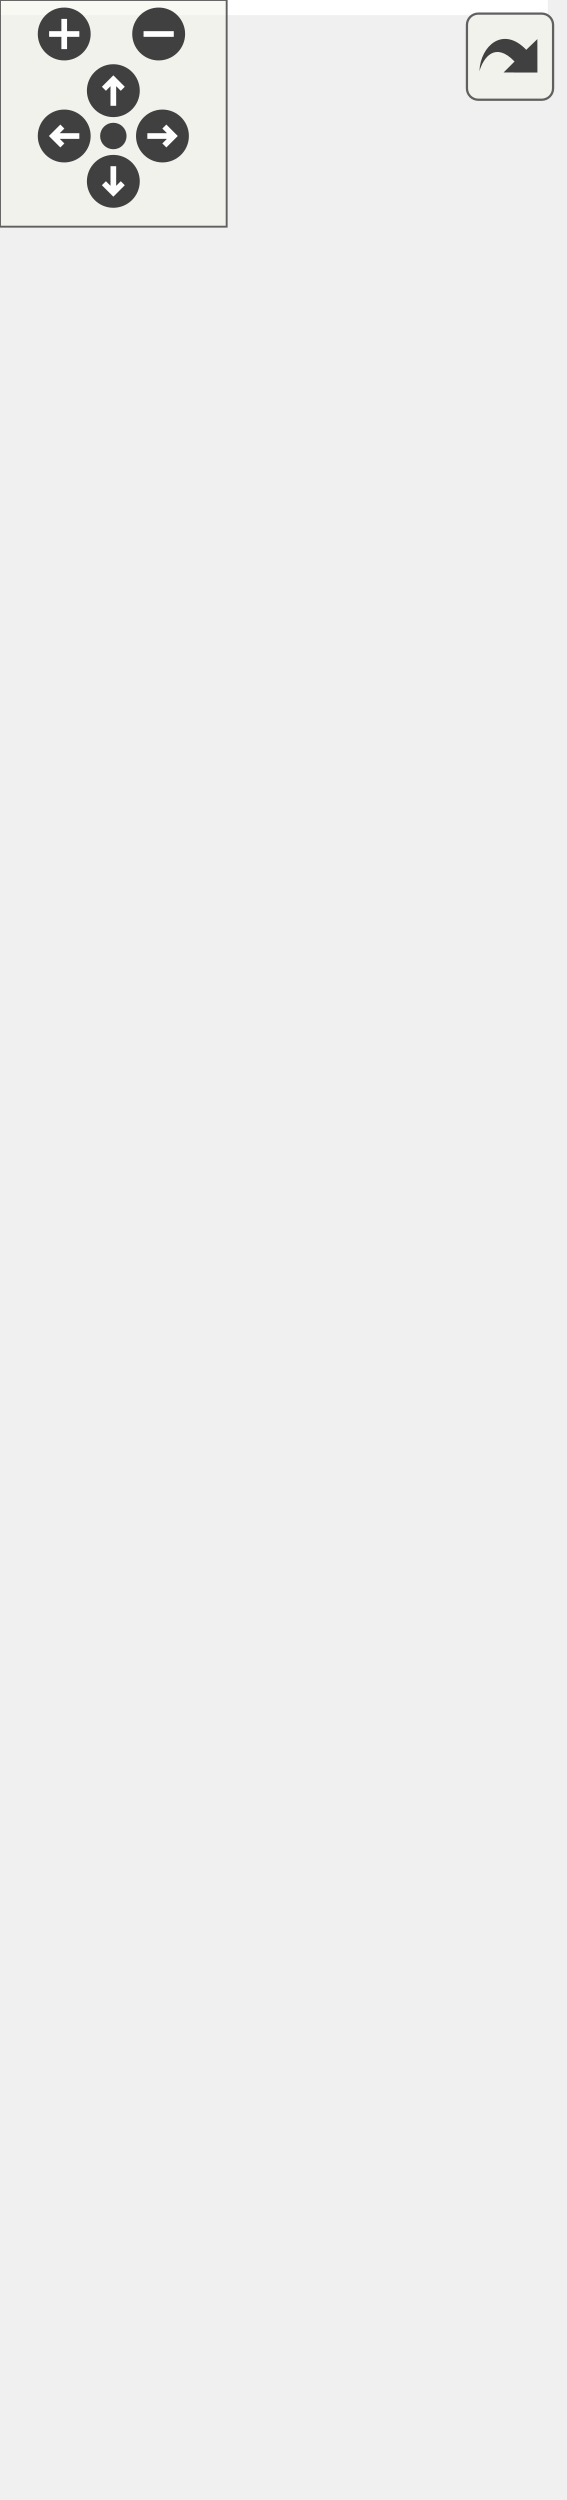
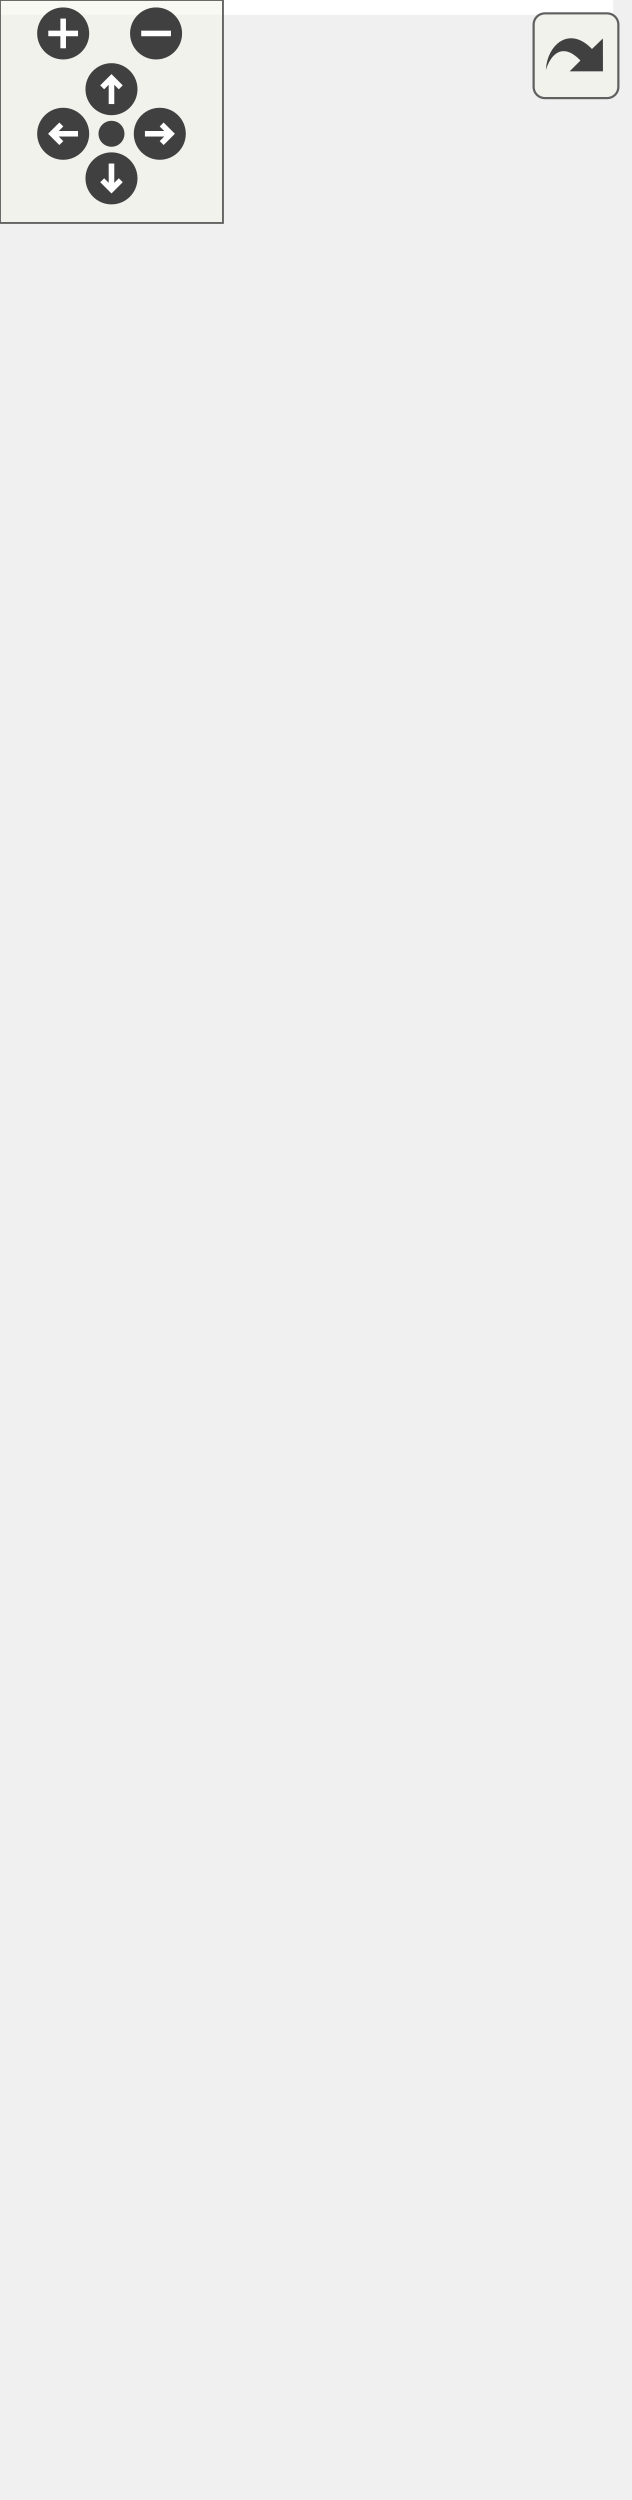
<svg xmlns="http://www.w3.org/2000/svg" xmlns:xlink="http://www.w3.org/1999/xlink" id="main" version="1.1" xml:space="preserve">
  <style type="text/css">
.edge:hover path { stroke: red; }
.edge:hover polygon { stroke: red; fill: red; }
</style>
  <defs>
    <circle id="rim" cx="0" cy="0" r="7" />
    <circle id="rim2" cx="0" cy="0" r="3.5" />
    <g id="zoomPlus">
      <use xlink:href="#rim" fill="#404040">
        <set attributeName="fill" to="#808080" begin="zoomplus.mouseover" end="zoomplus.mouseout" />
      </use>
      <path d="M-4,0h8M0,-4v8" fill="none" stroke="white" stroke-width="1.5" pointer-events="none" />
    </g>
    <g id="zoomMin">
      <use xlink:href="#rim" fill="#404040">
        <set attributeName="fill" to="#808080" begin="zoomminus.mouseover" end="zoomminus.mouseout" />
      </use>
      <path d="M-4,0h8" fill="none" stroke="white" stroke-width="1.5" pointer-events="none" />
    </g>
    <g id="dirArrow">
      <path fill="none" stroke="white" stroke-width="1.5" d="M0,-3.0v7 M-2.5,-0.5L0,-3.0L2.5,-0.5" />
    </g>
    <g id="resetDef">
      <use xlink:href="#rim2" fill="#404040">
        <set attributeName="fill" to="#808080" begin="reset.mouseover" end="reset.mouseout" />
      </use>
    </g>
  </defs>
  <svg id="graph" class="graph">
    <g id="viewport">
-       <polygon fill="white" stroke="transparent" points="-4,4 -4,-601 145,-601 145,4 -4,4" />
+       <polygon fill="white" stroke="transparent" points="-4,4 -4,-612 165,-612 165,4 -4,4" />
      <g id="node1" class="node">
        <g id="a_node1">
          <a xlink:title=" ">
-             <polygon fill="#bfbfbf" stroke="black" points="0,-0.5 0,-596.5 141,-596.5 141,-0.5 0,-0.5" />
-             <text text-anchor="start" x="8" y="-584.5" font-family="Helvetica,sans-Serif" font-size="10.00">Ra::Engine::Data::Render</text>
-             <text text-anchor="middle" x="70.5" y="-573.5" font-family="Helvetica,sans-Serif" font-size="10.00">Parameters</text>
-             <polyline fill="none" stroke="black" points="0,-566.5 141,-566.5 " />
-             <text text-anchor="middle" x="70.5" y="-554.5" font-family="Helvetica,sans-Serif" font-size="10.00"> </text>
-             <polyline fill="none" stroke="black" points="0,-547.5 141,-547.5 " />
-             <text text-anchor="start" x="8" y="-535.5" font-family="Helvetica,sans-Serif" font-size="10.00">+ concatParameters()</text>
+             <polygon fill="#bfbfbf" stroke="black" points="0,-0.5 0,-607.5 161,-607.5 161,-0.5 0,-0.5" />
+             <text text-anchor="start" x="8" y="-595.5" font-family="Helvetica,sans-Serif" font-size="10.00">Ra::Engine::Data::Render</text>
+             <text text-anchor="middle" x="80.5" y="-584.5" font-family="Helvetica,sans-Serif" font-size="10.00">Parameters</text>
+             <polyline fill="none" stroke="black" points="0,-577.5 161,-577.5 " />
+             <text text-anchor="middle" x="80.5" y="-565.5" font-family="Helvetica,sans-Serif" font-size="10.00"> </text>
+             <polyline fill="none" stroke="black" points="0,-558.5 161,-558.5 " />
+             <text text-anchor="start" x="8" y="-546.5" font-family="Helvetica,sans-Serif" font-size="10.00">+ mergeKeepParameters()</text>
+             <text text-anchor="start" x="8" y="-535.5" font-family="Helvetica,sans-Serif" font-size="10.00">+ mergeReplaceParameters()</text>
            <text text-anchor="start" x="8" y="-524.5" font-family="Helvetica,sans-Serif" font-size="10.00">+ bind()</text>
            <text text-anchor="start" x="8" y="-513.5" font-family="Helvetica,sans-Serif" font-size="10.00">+ getParameterSet()</text>
            <text text-anchor="start" x="8" y="-502.5" font-family="Helvetica,sans-Serif" font-size="10.00">+ getParameterSet()</text>
            <text text-anchor="start" x="8" y="-491.5" font-family="Helvetica,sans-Serif" font-size="10.00">+ addParameter()</text>
            <text text-anchor="start" x="8" y="-480.5" font-family="Helvetica,sans-Serif" font-size="10.00">+ addParameter()</text>
            <text text-anchor="start" x="8" y="-469.5" font-family="Helvetica,sans-Serif" font-size="10.00">+ addParameter()</text>
            <text text-anchor="start" x="8" y="-458.5" font-family="Helvetica,sans-Serif" font-size="10.00">+ addParameter()</text>
            <text text-anchor="start" x="8" y="-447.5" font-family="Helvetica,sans-Serif" font-size="10.00">+ addParameter()</text>
            <text text-anchor="start" x="8" y="-436.5" font-family="Helvetica,sans-Serif" font-size="10.00">+ addParameter()</text>
            <text text-anchor="start" x="8" y="-425.5" font-family="Helvetica,sans-Serif" font-size="10.00">+ addParameter()</text>
            <text text-anchor="start" x="8" y="-414.5" font-family="Helvetica,sans-Serif" font-size="10.00">+ addParameter()</text>
            <text text-anchor="start" x="8" y="-403.5" font-family="Helvetica,sans-Serif" font-size="10.00">+ addParameter()</text>
            <text text-anchor="start" x="8" y="-392.5" font-family="Helvetica,sans-Serif" font-size="10.00">+ addParameter()</text>
            <text text-anchor="start" x="8" y="-381.5" font-family="Helvetica,sans-Serif" font-size="10.00">+ addParameter()</text>
            <text text-anchor="start" x="8" y="-370.5" font-family="Helvetica,sans-Serif" font-size="10.00">+ addParameter()</text>
            <text text-anchor="start" x="8" y="-359.5" font-family="Helvetica,sans-Serif" font-size="10.00">+ addParameter()</text>
            <text text-anchor="start" x="8" y="-348.5" font-family="Helvetica,sans-Serif" font-size="10.00">+ addParameter()</text>
            <text text-anchor="start" x="8" y="-337.5" font-family="Helvetica,sans-Serif" font-size="10.00">+ addParameter()</text>
            <text text-anchor="start" x="8" y="-326.5" font-family="Helvetica,sans-Serif" font-size="10.00">* m_boolParamsVector</text>
            <text text-anchor="start" x="8" y="-315.5" font-family="Helvetica,sans-Serif" font-size="10.00">* m_intParamsVector</text>
            <text text-anchor="start" x="8" y="-304.5" font-family="Helvetica,sans-Serif" font-size="10.00">* m_uintParamsVector</text>
            <text text-anchor="start" x="8" y="-293.5" font-family="Helvetica,sans-Serif" font-size="10.00">* m_scalarParamsVector</text>
            <text text-anchor="start" x="8" y="-282.5" font-family="Helvetica,sans-Serif" font-size="10.00">* m_intsParamsVector</text>
            <text text-anchor="start" x="8" y="-271.5" font-family="Helvetica,sans-Serif" font-size="10.00">* m_uintsParamsVector</text>
            <text text-anchor="start" x="8" y="-260.5" font-family="Helvetica,sans-Serif" font-size="10.00">* m_scalarsParamsVector</text>
            <text text-anchor="start" x="8" y="-249.5" font-family="Helvetica,sans-Serif" font-size="10.00">* m_vec2ParamsVector</text>
            <text text-anchor="start" x="8" y="-238.5" font-family="Helvetica,sans-Serif" font-size="10.00">* m_vec3ParamsVector</text>
            <text text-anchor="start" x="8" y="-227.5" font-family="Helvetica,sans-Serif" font-size="10.00">* m_vec4ParamsVector</text>
            <text text-anchor="start" x="8" y="-216.5" font-family="Helvetica,sans-Serif" font-size="10.00">* m_colorParamsVector</text>
            <text text-anchor="start" x="8" y="-205.5" font-family="Helvetica,sans-Serif" font-size="10.00">* m_mat2ParamsVector</text>
            <text text-anchor="start" x="8" y="-194.5" font-family="Helvetica,sans-Serif" font-size="10.00">* m_mat3ParamsVector</text>
            <text text-anchor="start" x="8" y="-183.5" font-family="Helvetica,sans-Serif" font-size="10.00">* m_mat4ParamsVector</text>
            <text text-anchor="start" x="8" y="-172.5" font-family="Helvetica,sans-Serif" font-size="10.00">* m_texParamsVector</text>
            <text text-anchor="start" x="8" y="-161.5" font-family="Helvetica,sans-Serif" font-size="10.00">* addParameter()</text>
            <text text-anchor="start" x="8" y="-150.5" font-family="Helvetica,sans-Serif" font-size="10.00">* addParameter()</text>
            <text text-anchor="start" x="8" y="-139.5" font-family="Helvetica,sans-Serif" font-size="10.00">* addParameter()</text>
            <text text-anchor="start" x="8" y="-128.5" font-family="Helvetica,sans-Serif" font-size="10.00">* addParameter()</text>
            <text text-anchor="start" x="8" y="-117.5" font-family="Helvetica,sans-Serif" font-size="10.00">* addParameter()</text>
            <text text-anchor="start" x="8" y="-106.5" font-family="Helvetica,sans-Serif" font-size="10.00">* addParameter()</text>
            <text text-anchor="start" x="8" y="-95.5" font-family="Helvetica,sans-Serif" font-size="10.00">* addParameter()</text>
            <text text-anchor="start" x="8" y="-84.5" font-family="Helvetica,sans-Serif" font-size="10.00">* addParameter()</text>
            <text text-anchor="start" x="8" y="-73.5" font-family="Helvetica,sans-Serif" font-size="10.00">* addParameter()</text>
            <text text-anchor="start" x="8" y="-62.5" font-family="Helvetica,sans-Serif" font-size="10.00">* addParameter()</text>
            <text text-anchor="start" x="8" y="-51.5" font-family="Helvetica,sans-Serif" font-size="10.00">* addParameter()</text>
            <text text-anchor="start" x="8" y="-40.5" font-family="Helvetica,sans-Serif" font-size="10.00">* addParameter()</text>
            <text text-anchor="start" x="8" y="-29.5" font-family="Helvetica,sans-Serif" font-size="10.00">* addParameter()</text>
            <text text-anchor="start" x="8" y="-18.5" font-family="Helvetica,sans-Serif" font-size="10.00">* addParameter()</text>
            <text text-anchor="start" x="8" y="-7.5" font-family="Helvetica,sans-Serif" font-size="10.00">* addParameter()</text>
          </a>
        </g>
      </g>
    </g>
  </svg>
  <g id="navigator" transform="translate(0 0)" fill="#404254">
    <rect fill="#f2f5e9" fill-opacity="0.5" stroke="#606060" stroke-width=".5" x="0" y="0" width="60" height="60" />
    <use id="zoomplus" xlink:href="#zoomPlus" x="17" y="9" />
    <use id="zoomminus" xlink:href="#zoomMin" x="42" y="9" />
    <use id="reset" xlink:href="#resetDef" x="30" y="36" />
    <g id="arrowUp" xlink:href="#dirArrow" transform="translate(30 24)">
      <use xlink:href="#rim" fill="#404040">
        <set attributeName="fill" to="#808080" begin="arrowUp.mouseover" end="arrowUp.mouseout" />
      </use>
      <path fill="none" stroke="white" stroke-width="1.5" d="M0,-3.0v7 M-2.5,-0.5L0,-3.0L2.5,-0.5" />
    </g>
    <g id="arrowRight" xlink:href="#dirArrow" transform="rotate(90) translate(36 -43)">
      <use xlink:href="#rim" fill="#404040">
        <set attributeName="fill" to="#808080" begin="arrowRight.mouseover" end="arrowRight.mouseout" />
      </use>
      <path fill="none" stroke="white" stroke-width="1.5" d="M0,-3.0v7 M-2.5,-0.5L0,-3.0L2.5,-0.5" />
    </g>
    <g id="arrowDown" xlink:href="#dirArrow" transform="rotate(180) translate(-30 -48)">
      <use xlink:href="#rim" fill="#404040">
        <set attributeName="fill" to="#808080" begin="arrowDown.mouseover" end="arrowDown.mouseout" />
      </use>
      <path fill="none" stroke="white" stroke-width="1.5" d="M0,-3.0v7 M-2.5,-0.5L0,-3.0L2.5,-0.5" />
    </g>
    <g id="arrowLeft" xlink:href="#dirArrow" transform="rotate(270) translate(-36 17)">
      <use xlink:href="#rim" fill="#404040">
        <set attributeName="fill" to="#808080" begin="arrowLeft.mouseover" end="arrowLeft.mouseout" />
      </use>
      <path fill="none" stroke="white" stroke-width="1.5" d="M0,-3.0v7 M-2.5,-0.5L0,-3.0L2.5,-0.5" />
    </g>
  </g>
  <svg viewBox="0 0 15 15" width="100%" height="30px" preserveAspectRatio="xMaxYMin meet">
    <g id="arrow_out" transform="scale(0.3 0.3)">
      <a xlink:href="classRa_1_1Engine_1_1Data_1_1RenderParameters__coll__graph_org.svg" target="_base">
        <rect id="button" ry="5" rx="5" y="6" x="6" height="38" width="38" fill="#f2f5e9" fill-opacity="0.5" stroke="#606060" stroke-width="1.0" />
        <path id="arrow" d="M 11.5,31.437 C 11.94,20.098 22.043,11.323 32.159,21.979 L 37.069,17.246 C 37.069,17.246 37.088,32 37.088,32 L 22.16,31.978 C 22.16,31.978 26.998,27.14 26.998,27.14 C 18.529,18.264 13.292,25.23 11.5,31.437 z" style="fill:#404040;" />
      </a>
    </g>
  </svg>
</svg>
